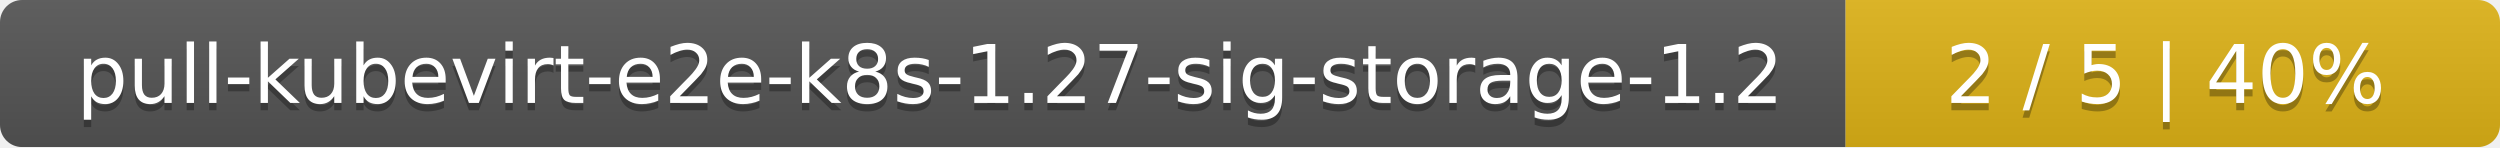
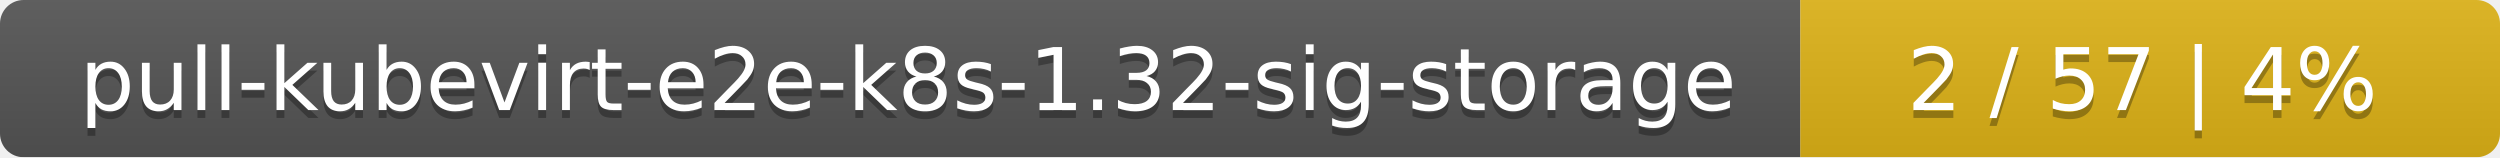
- <svg xmlns="http://www.w3.org/2000/svg" width="340" height="20">
+ <svg xmlns="http://www.w3.org/2000/svg" width="318" height="20">
  <linearGradient id="smooth" x2="0" y2="100%">
    <stop offset="0" stop-color="#bbb" stop-opacity=".1" />
    <stop offset="1" stop-opacity=".1" />
  </linearGradient>
  <mask id="round">
-     <rect width="340" height="20" rx="3" fill="#fff" />
+     <rect width="318" height="20" rx="3" fill="#fff" />
  </mask>
  <g mask="url(#round)">
-     <rect width="251" height="20" fill="#555" />
-     <rect x="251" width="89" height="20" fill="#dfb317" />
-     <rect width="340" height="20" fill="url(#smooth)" />
+     <rect width="229" height="20" fill="#555" />
+     <rect x="229" width="89" height="20" fill="#dfb317" />
+     <rect width="318" height="20" fill="url(#smooth)" />
  </g>
  <g fill="#fff" text-anchor="middle" font-family="DejaVu Sans,Verdana,Geneva,sans-serif" font-size="11">
-     <text x="126.5" y="15" fill="#010101" fill-opacity=".3">pull-kubevirt-e2e-k8s-1.27-sig-storage-1.2</text>
-     <text x="126.5" y="14">pull-kubevirt-e2e-k8s-1.27-sig-storage-1.2</text>
-     <text x="294.5" y="15" fill="#010101" fill-opacity=".3">2 / 5    |    40%</text>
-     <text x="294.5" y="14">2 / 5    |    40%</text>
+     <text x="115.5" y="15" fill="#010101" fill-opacity=".3">pull-kubevirt-e2e-k8s-1.32-sig-storage</text>
+     <text x="115.5" y="14">pull-kubevirt-e2e-k8s-1.32-sig-storage</text>
+     <text x="272.5" y="15" fill="#010101" fill-opacity=".3">2 / 57    |    4%</text>
+     <text x="272.5" y="14">2 / 57    |    4%</text>
  </g>
</svg>
